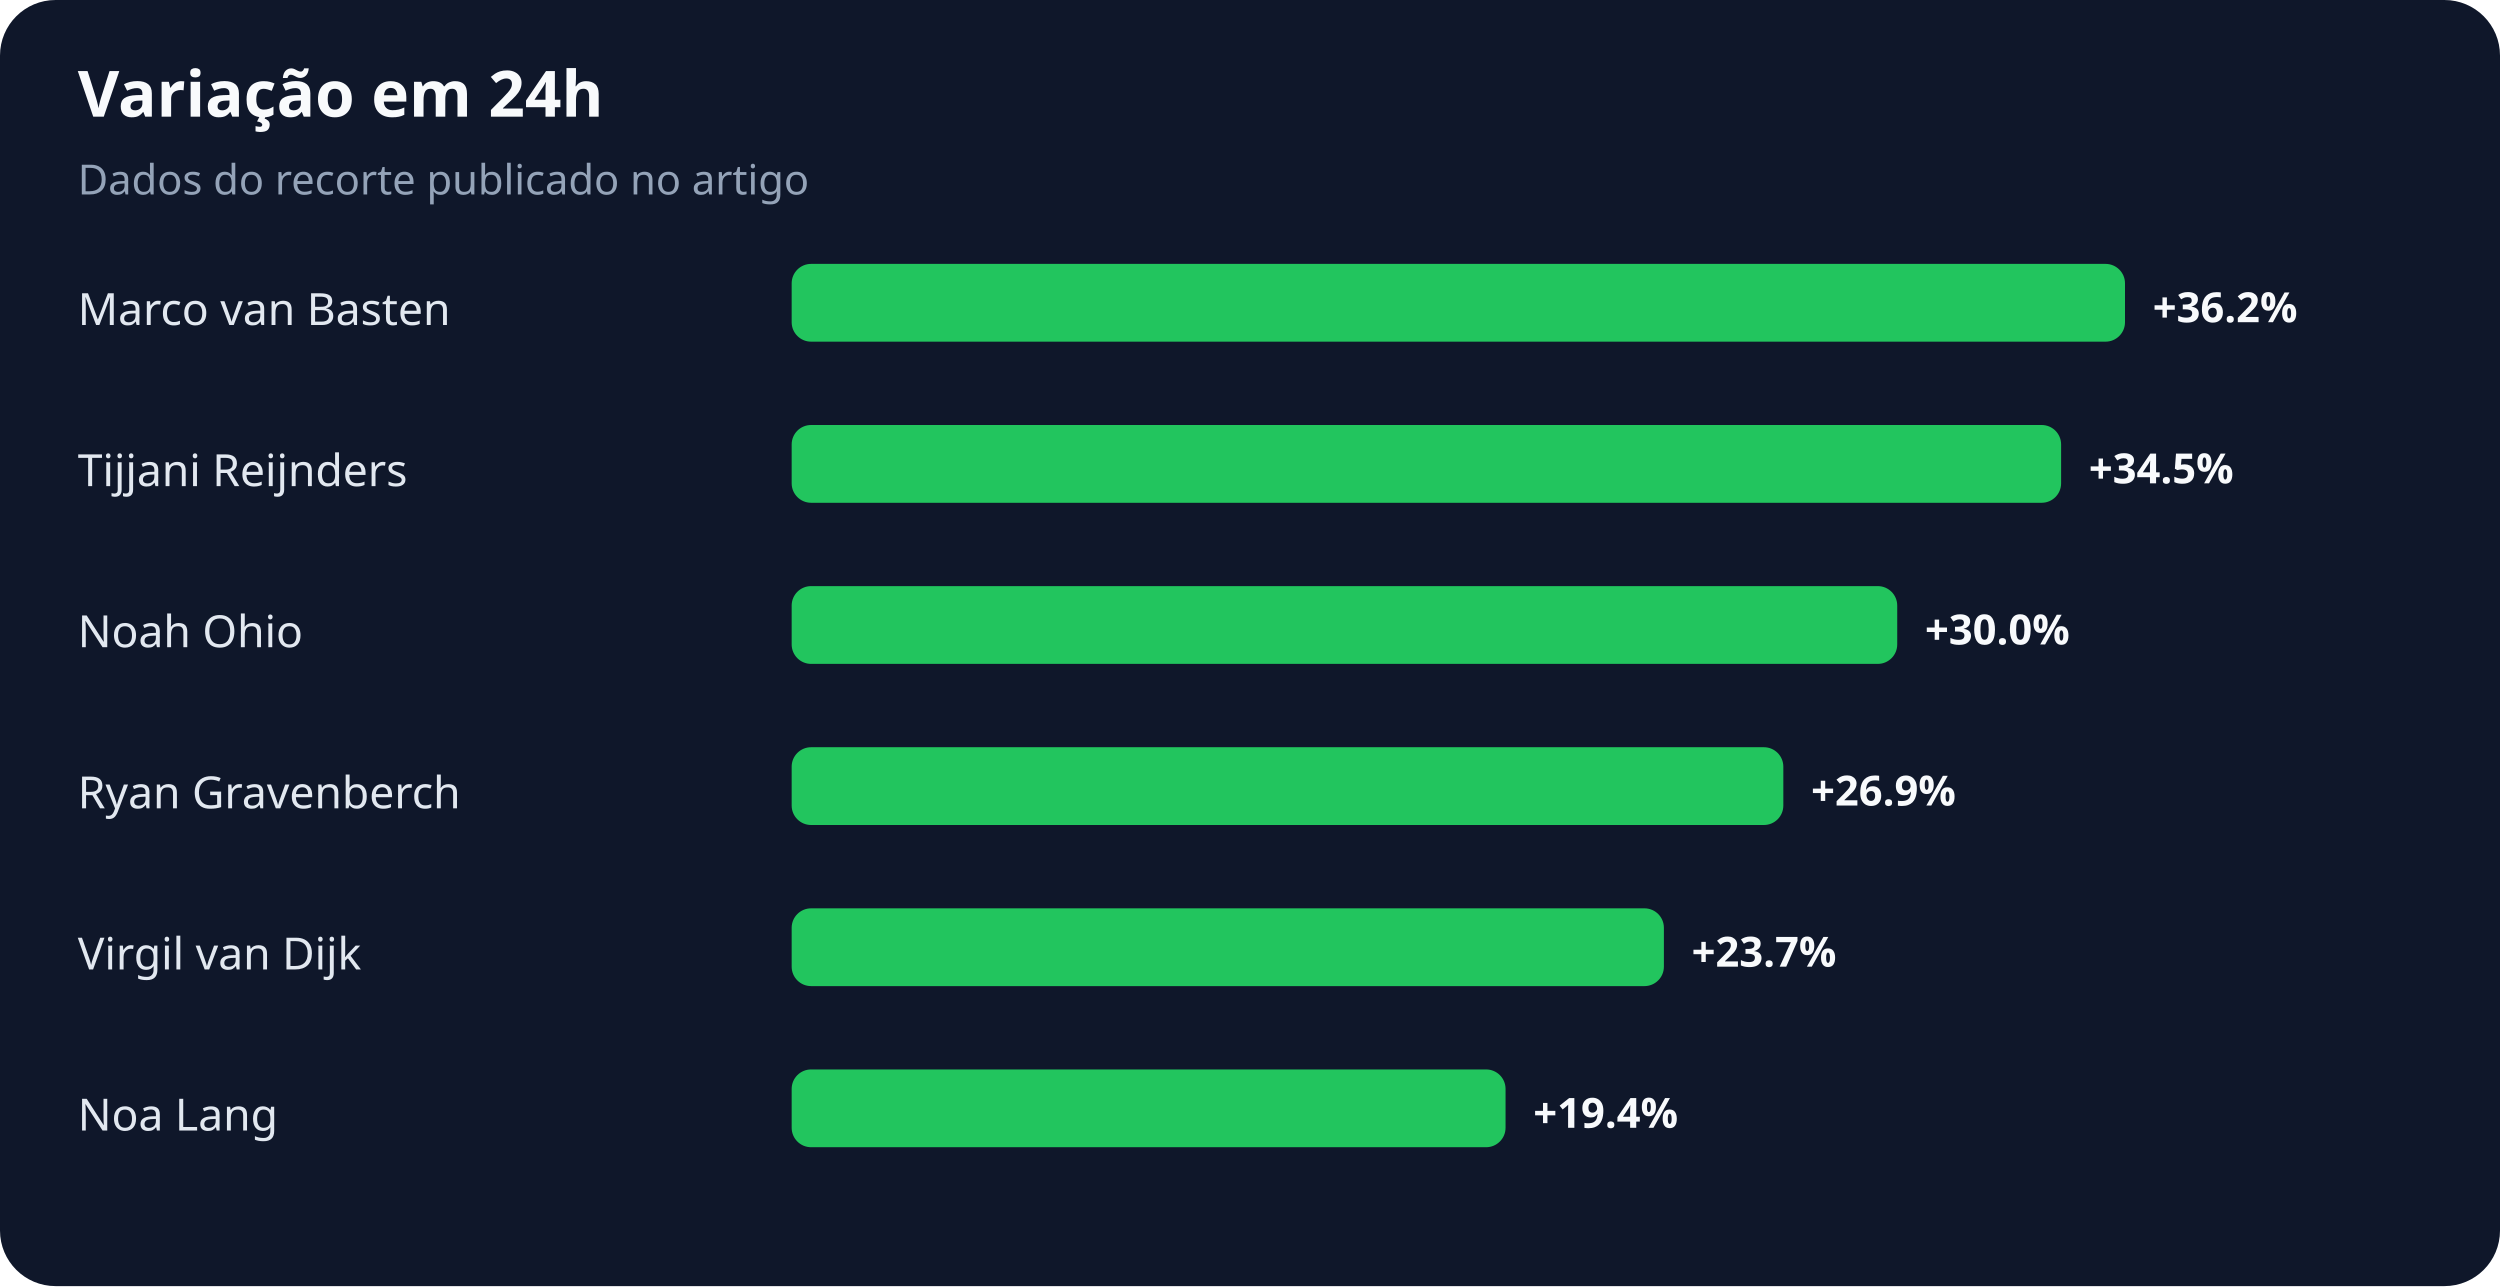
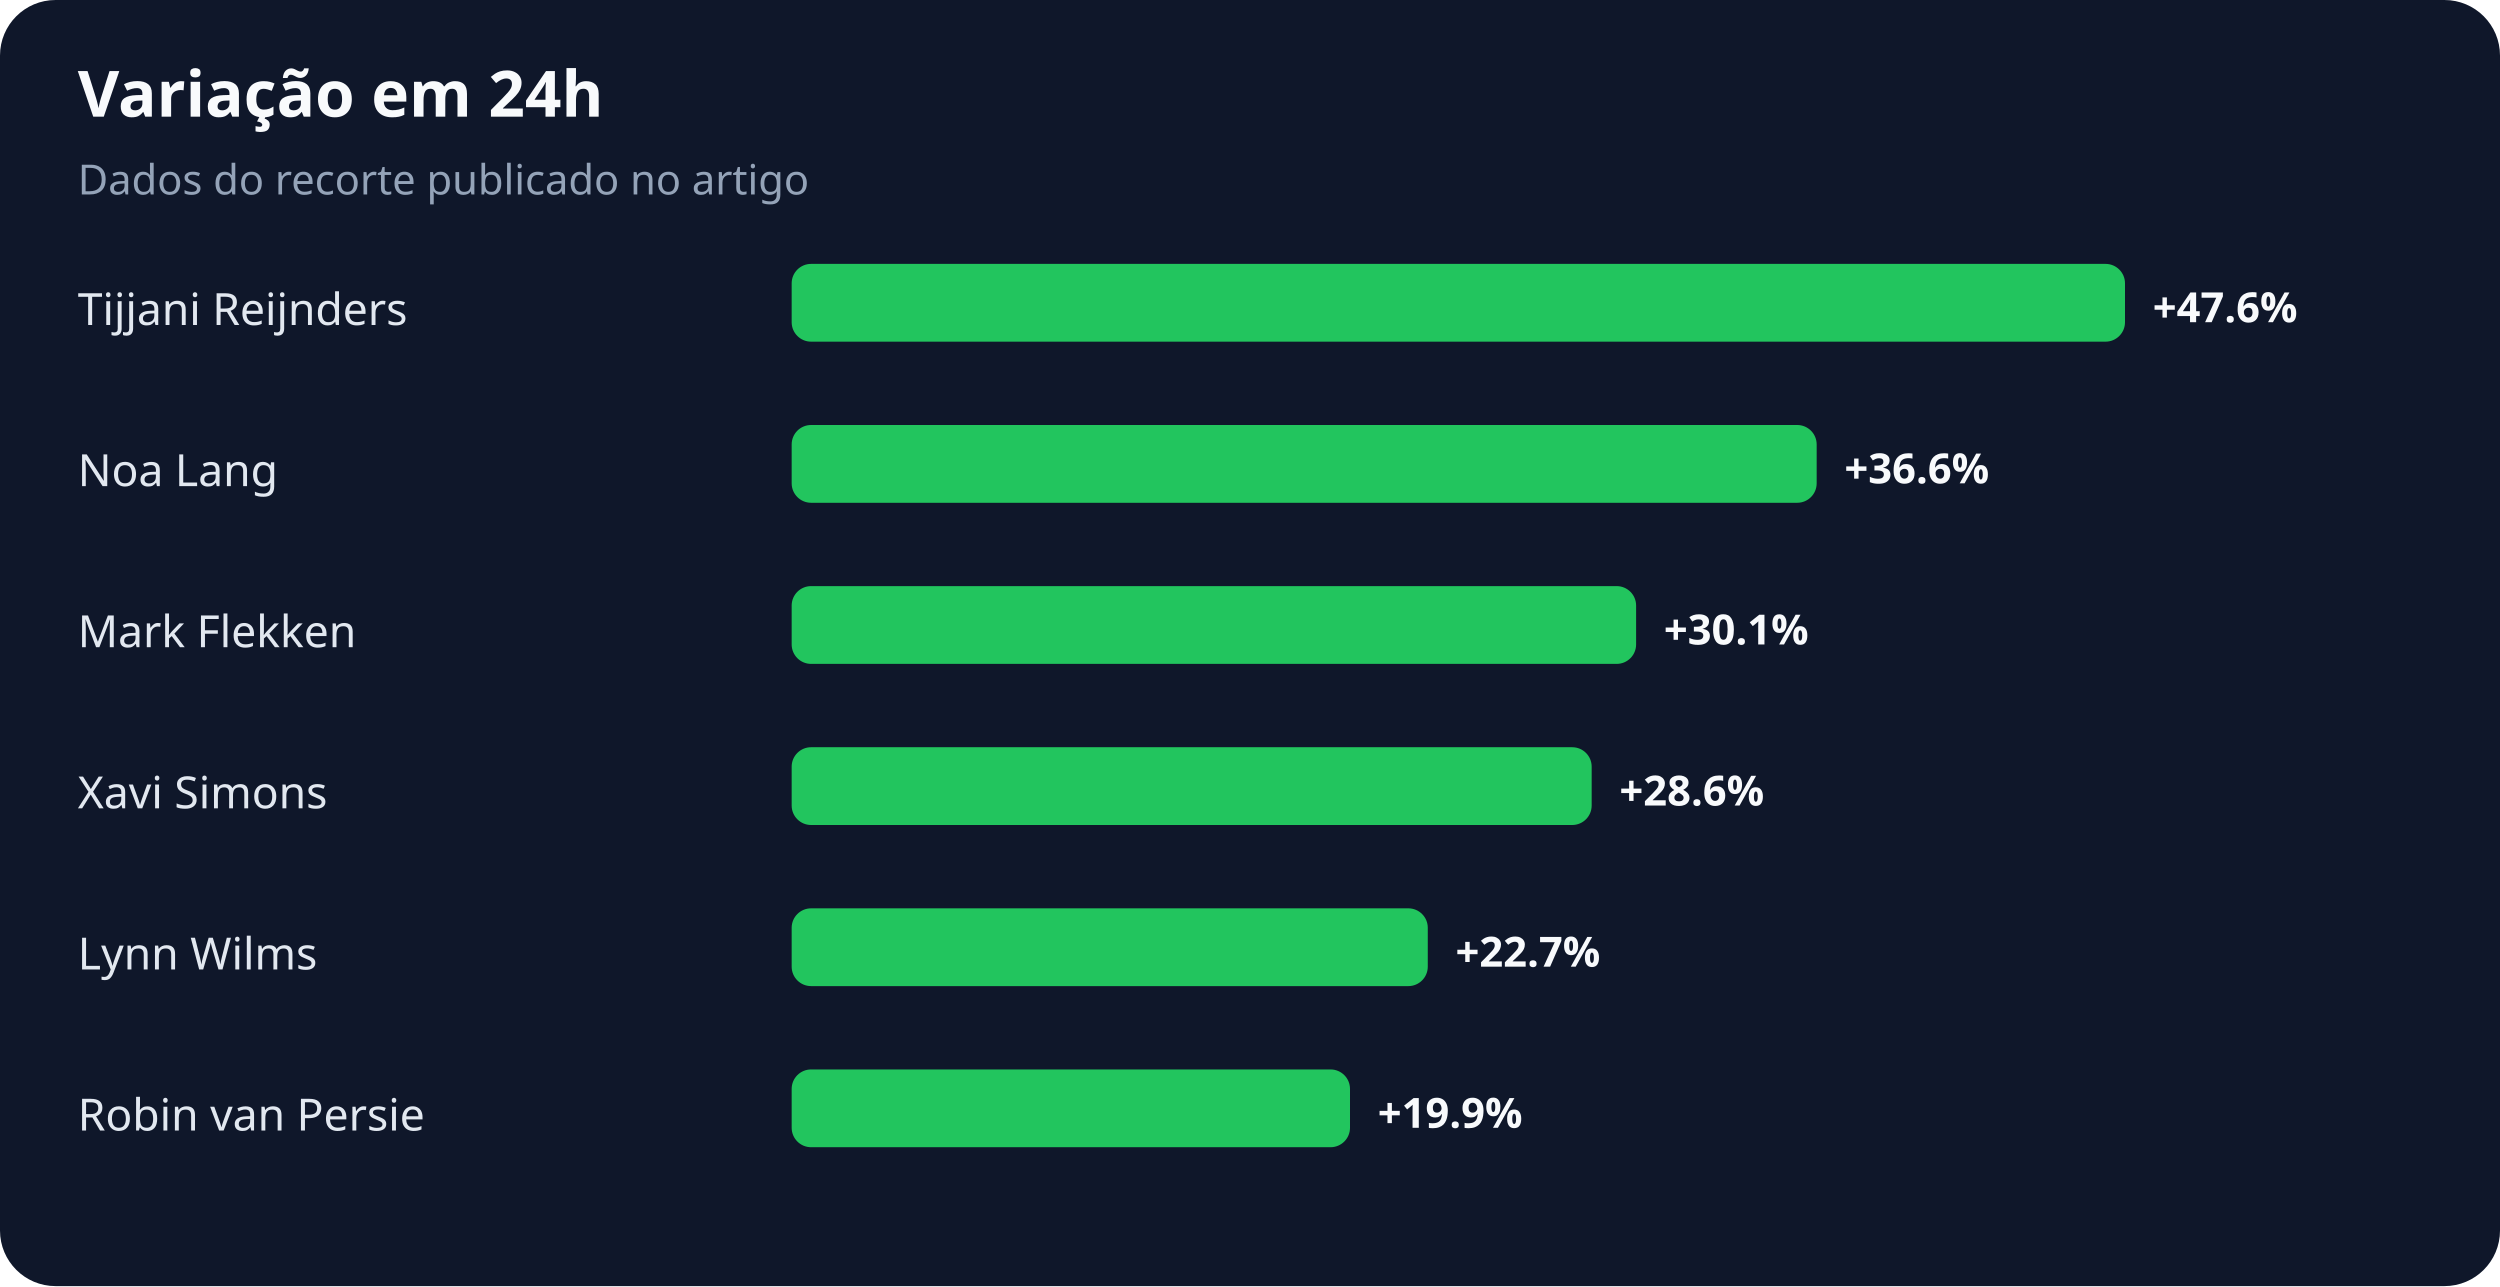
<svg xmlns="http://www.w3.org/2000/svg" width="900" height="463" viewBox="0 0 900 463" role="img" aria-labelledby="title desc">
  <rect width="100%" height="100%" rx="20" fill="#0f172a" />
  <text x="28" y="42" fill="#f8fafc" font-family="system-ui,sans-serif" font-size="23" font-weight="700">Variação em 24h</text>
  <text x="28" y="70" fill="#94a3b8" font-family="system-ui,sans-serif" font-size="15">Dados do recorte publicado no artigo</text>
-   <text x="28" y="117" fill="#e2e8f0" font-family="system-ui,sans-serif" font-size="16">Marco van Basten</text>
+   <text x="28" y="117" fill="#e2e8f0" font-family="system-ui,sans-serif" font-size="16">Tijjani Reijnders</text>
  <rect x="285" y="95" width="480" height="28" rx="7" fill="#22c55e" />
-   <text x="775" y="116" fill="#f8fafc" font-family="system-ui,sans-serif" font-size="15" font-weight="700">+36.2%</text>
-   <text x="28" y="175" fill="#e2e8f0" font-family="system-ui,sans-serif" font-size="16">Tijjani Reijnders</text>
-   <rect x="285" y="153" width="457" height="28" rx="7" fill="#22c55e" />
-   <text x="752" y="174" fill="#f8fafc" font-family="system-ui,sans-serif" font-size="15" font-weight="700">+34.5%</text>
-   <text x="28" y="233" fill="#e2e8f0" font-family="system-ui,sans-serif" font-size="16">Noah Ohio</text>
-   <rect x="285" y="211" width="398" height="28" rx="7" fill="#22c55e" />
-   <text x="693" y="232" fill="#f8fafc" font-family="system-ui,sans-serif" font-size="15" font-weight="700">+30.0%</text>
-   <text x="28" y="291" fill="#e2e8f0" font-family="system-ui,sans-serif" font-size="16">Ryan Gravenberch</text>
-   <rect x="285" y="269" width="357" height="28" rx="7" fill="#22c55e" />
-   <text x="652" y="290" fill="#f8fafc" font-family="system-ui,sans-serif" font-size="15" font-weight="700">+26.9%</text>
-   <text x="28" y="349" fill="#e2e8f0" font-family="system-ui,sans-serif" font-size="16">Virgil van Dijk</text>
-   <rect x="285" y="327" width="314" height="28" rx="7" fill="#22c55e" />
-   <text x="609" y="348" fill="#f8fafc" font-family="system-ui,sans-serif" font-size="15" font-weight="700">+23.7%</text>
-   <text x="28" y="407" fill="#e2e8f0" font-family="system-ui,sans-serif" font-size="16">Noa Lang</text>
-   <rect x="285" y="385" width="257" height="28" rx="7" fill="#22c55e" />
-   <text x="552" y="406" fill="#f8fafc" font-family="system-ui,sans-serif" font-size="15" font-weight="700">+19.4%</text>
+   <text x="775" y="116" fill="#f8fafc" font-family="system-ui,sans-serif" font-size="15" font-weight="700">+47.6%</text>
+   <text x="28" y="175" fill="#e2e8f0" font-family="system-ui,sans-serif" font-size="16">Noa Lang</text>
+   <rect x="285" y="153" width="369" height="28" rx="7" fill="#22c55e" />
+   <text x="664" y="174" fill="#f8fafc" font-family="system-ui,sans-serif" font-size="15" font-weight="700">+36.6%</text>
+   <text x="28" y="233" fill="#e2e8f0" font-family="system-ui,sans-serif" font-size="16">Mark Flekken</text>
+   <rect x="285" y="211" width="304" height="28" rx="7" fill="#22c55e" />
+   <text x="599" y="232" fill="#f8fafc" font-family="system-ui,sans-serif" font-size="15" font-weight="700">+30.1%</text>
+   <text x="28" y="291" fill="#e2e8f0" font-family="system-ui,sans-serif" font-size="16">Xavi Simons</text>
+   <rect x="285" y="269" width="288" height="28" rx="7" fill="#22c55e" />
+   <text x="583" y="290" fill="#f8fafc" font-family="system-ui,sans-serif" font-size="15" font-weight="700">+28.6%</text>
+   <text x="28" y="349" fill="#e2e8f0" font-family="system-ui,sans-serif" font-size="16">Lynn Wilms</text>
+   <rect x="285" y="327" width="229" height="28" rx="7" fill="#22c55e" />
+   <text x="524" y="348" fill="#f8fafc" font-family="system-ui,sans-serif" font-size="15" font-weight="700">+22.7%</text>
+   <text x="28" y="407" fill="#e2e8f0" font-family="system-ui,sans-serif" font-size="16">Robin van Persie</text>
+   <rect x="285" y="385" width="201" height="28" rx="7" fill="#22c55e" />
+   <text x="496" y="406" fill="#f8fafc" font-family="system-ui,sans-serif" font-size="15" font-weight="700">+19.9%</text>
</svg>
